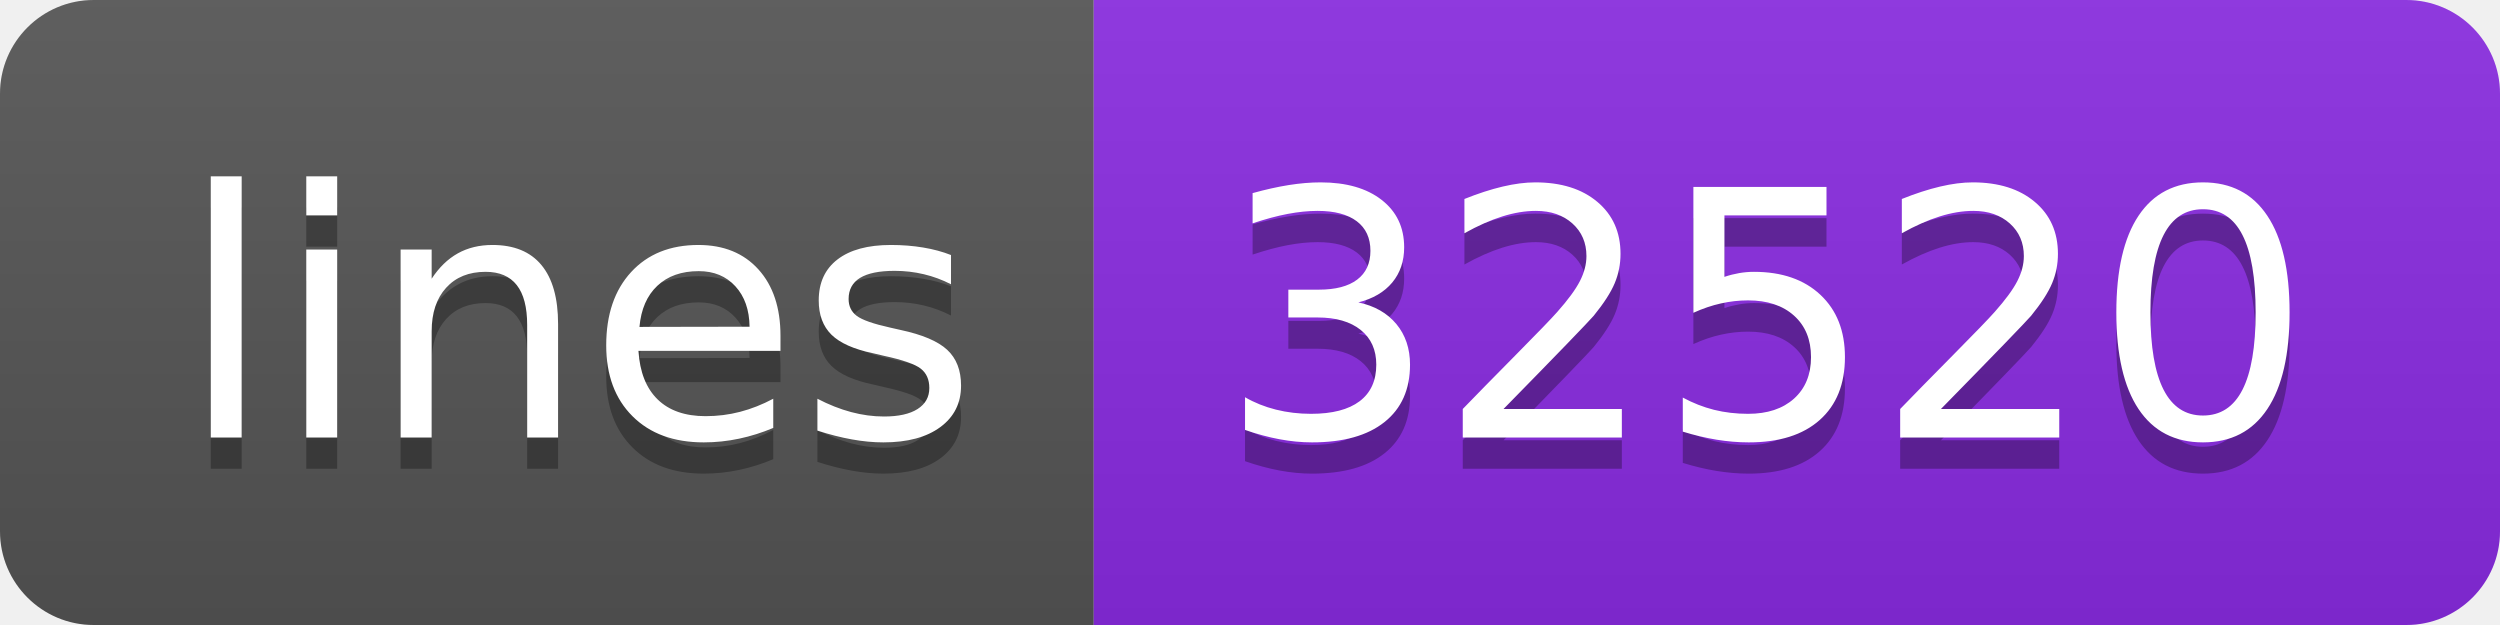
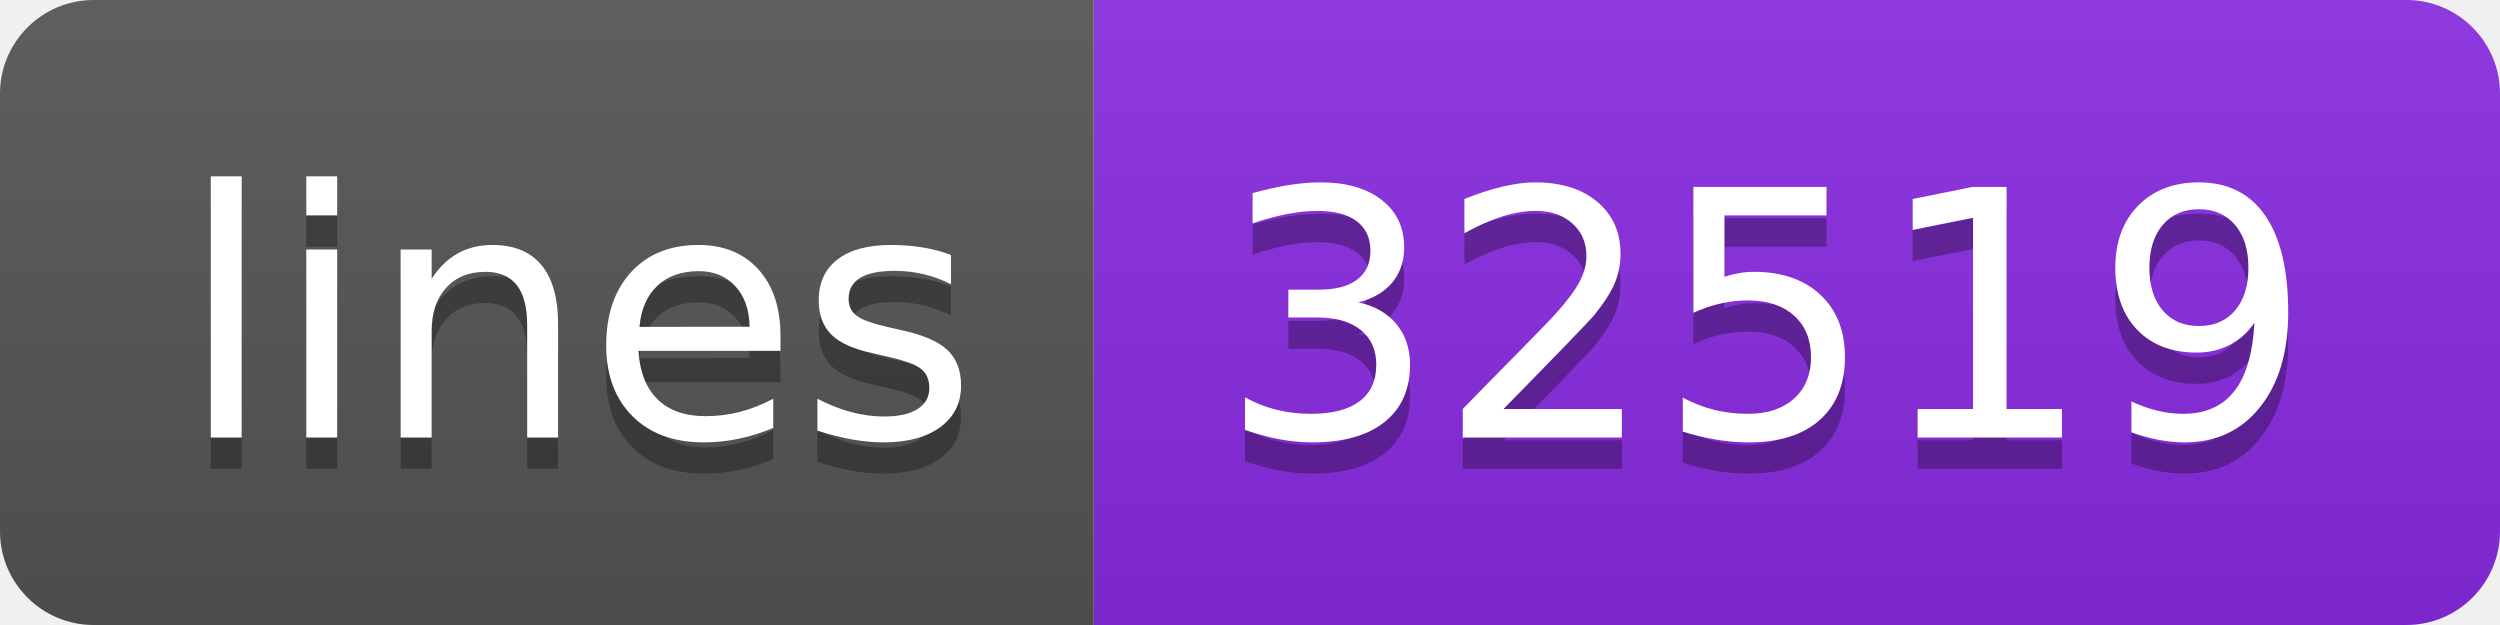
- <svg xmlns="http://www.w3.org/2000/svg" width="80" height="20" role="img" aria-label="lines: 32520">
+ <svg xmlns="http://www.w3.org/2000/svg" width="80" height="20" role="img" aria-label="lines: 32519">
  <linearGradient id="s" x2="0" y2="100%">
    <stop offset="0" stop-color="#bbb" stop-opacity=".1" />
    <stop offset="1" stop-opacity=".1" />
  </linearGradient>
  <clipPath id="r">
    <rect width="80" height="20" rx="3" fill="#fff" />
  </clipPath>
  <g clip-path="url(#r)">
    <rect width="35" height="20" fill="#555" />
    <rect x="35" width="45" height="20" fill="blueviolet" />
    <rect width="80" height="20" fill="url(#s)" />
  </g>
  <g fill="#fff" text-anchor="middle" font-family="Verdana,Geneva,DejaVu Sans,sans-serif" text-rendering="geometricPrecision" font-size="110">
    <text aria-hidden="true" x="185" y="150" fill="#010101" fill-opacity=".3" transform="scale(.1)" textLength="250">lines</text>
    <text x="185" y="140" transform="scale(.1)" fill="#fff" textLength="250">lines</text>
-     <text aria-hidden="true" x="565" y="150" fill="#010101" fill-opacity=".3" transform="scale(.1)" textLength="350">32520</text>
-     <text x="565" y="140" transform="scale(.1)" fill="#fff" textLength="350">32520</text>
+     <text aria-hidden="true" x="565" y="150" fill="#010101" fill-opacity=".3" transform="scale(.1)" textLength="350">32519</text>
+     <text x="565" y="140" transform="scale(.1)" fill="#fff" textLength="350">32519</text>
  </g>
</svg>
